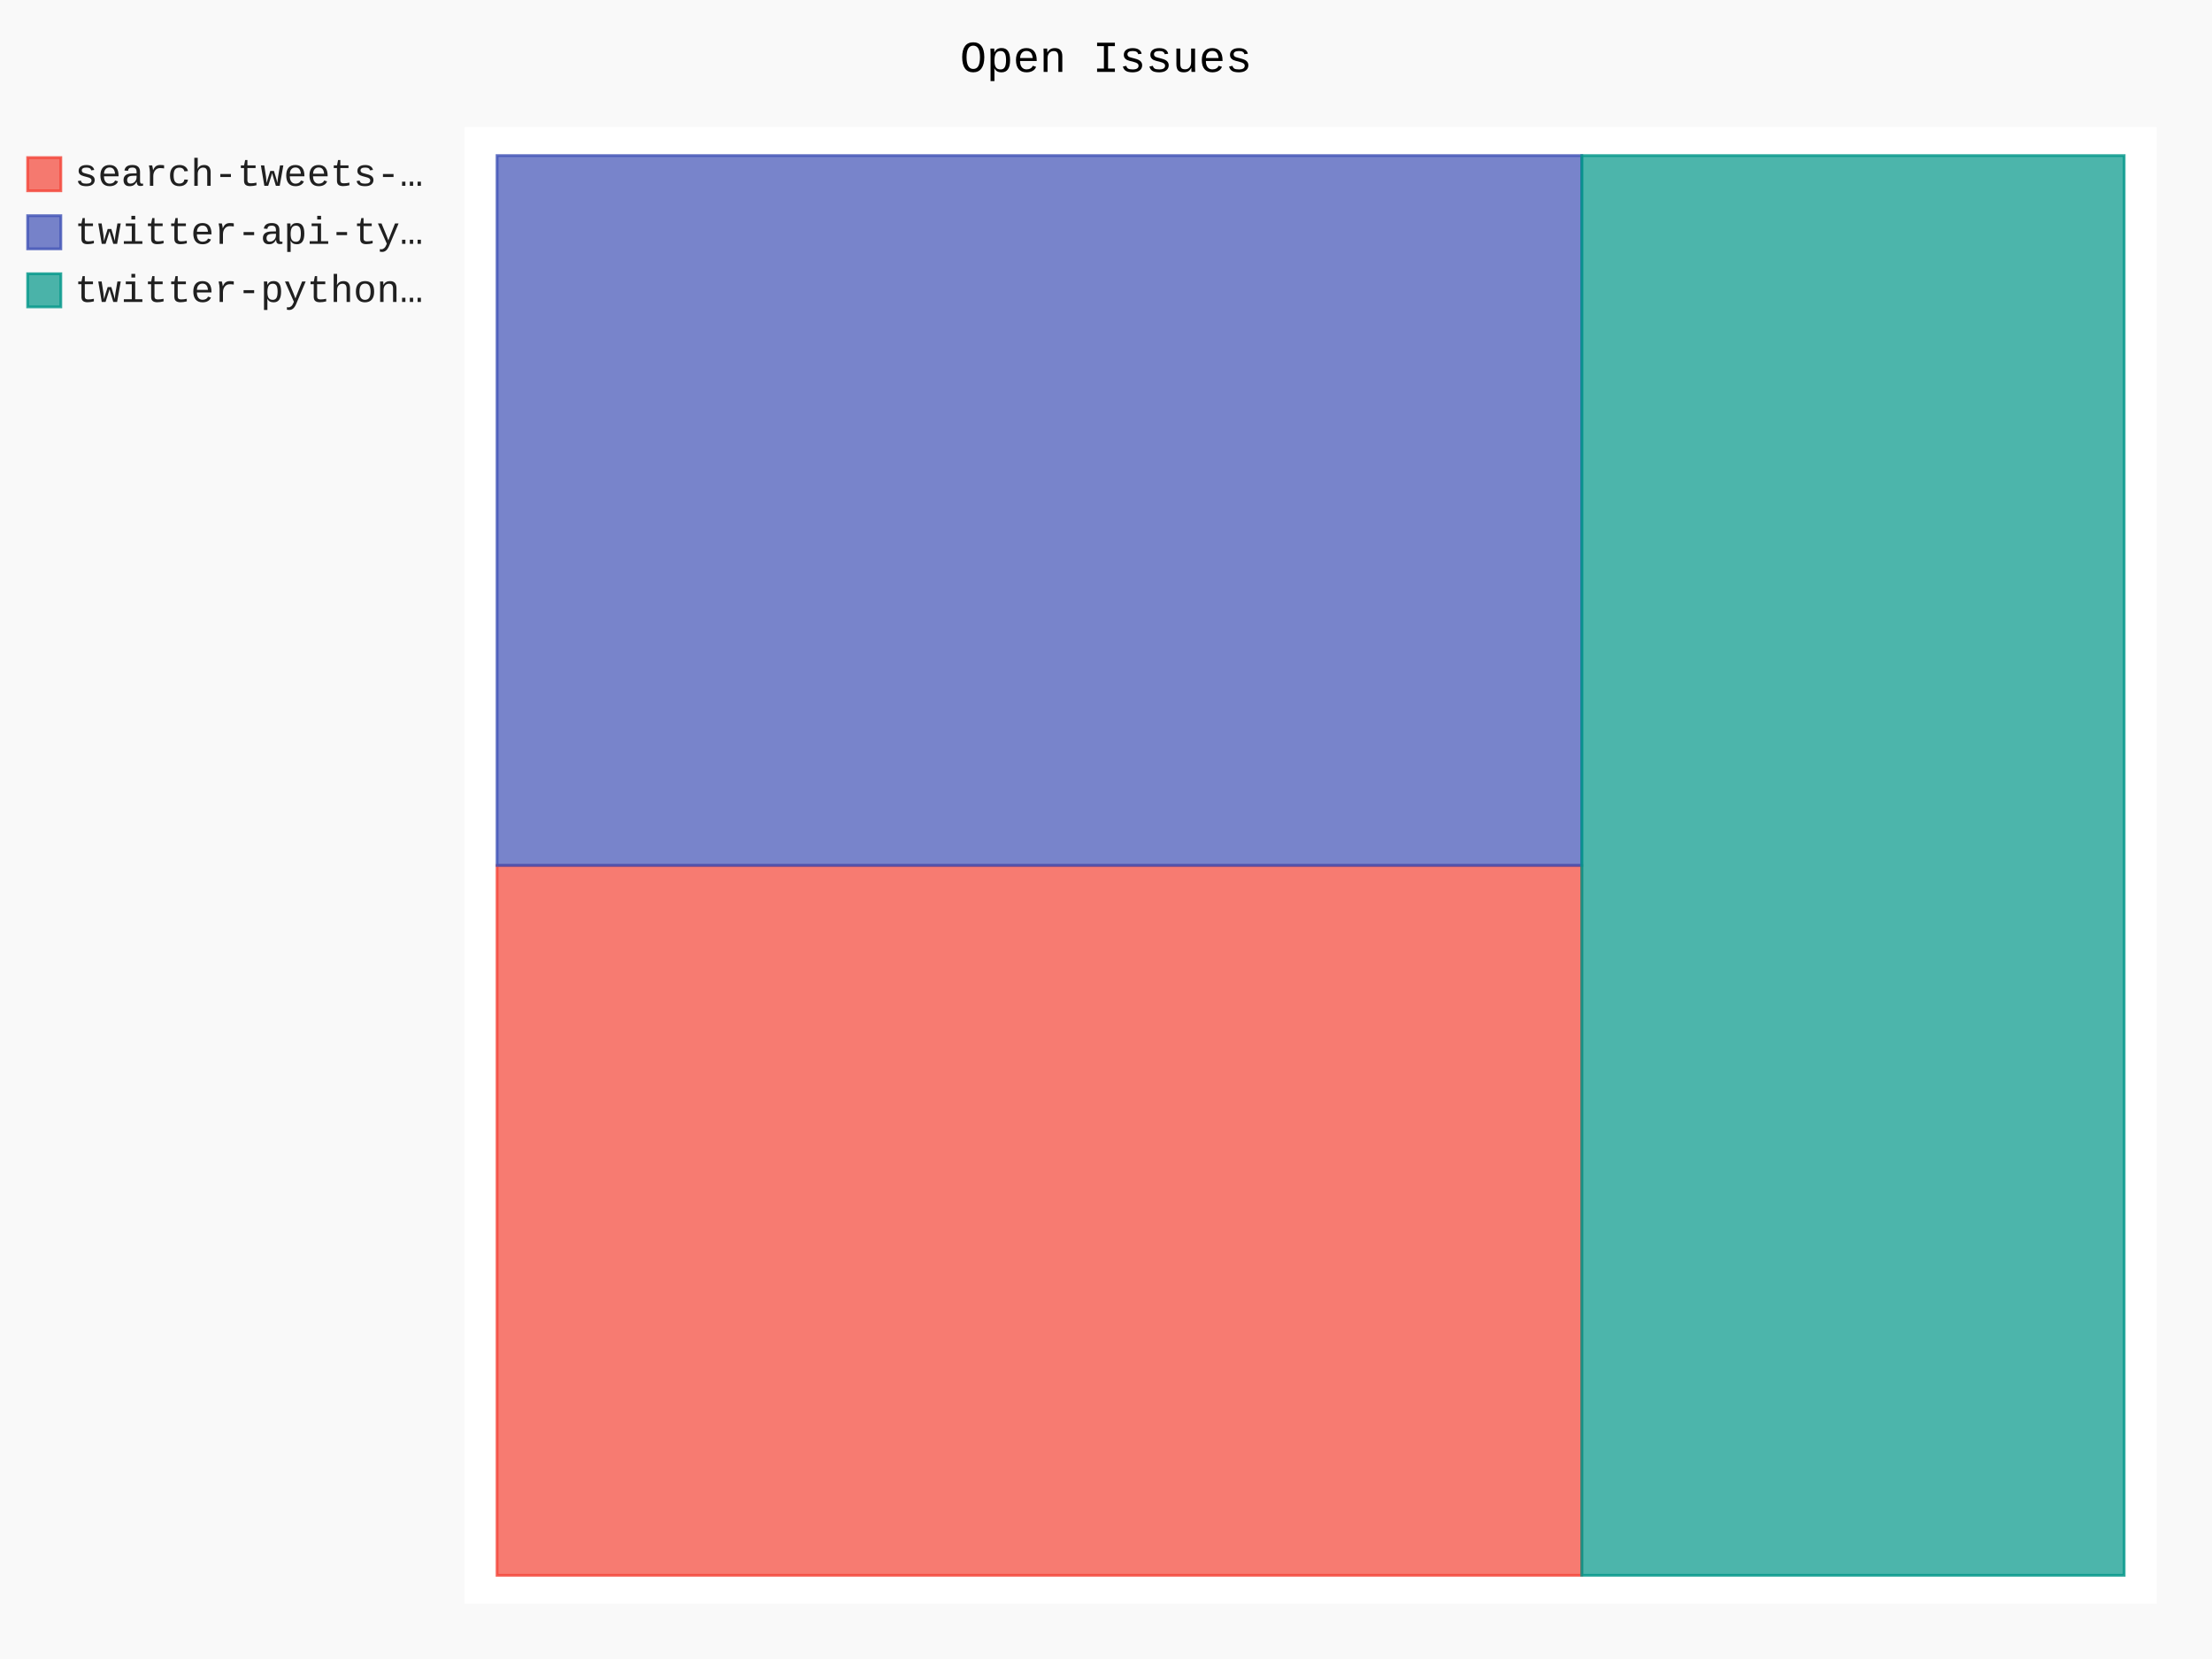
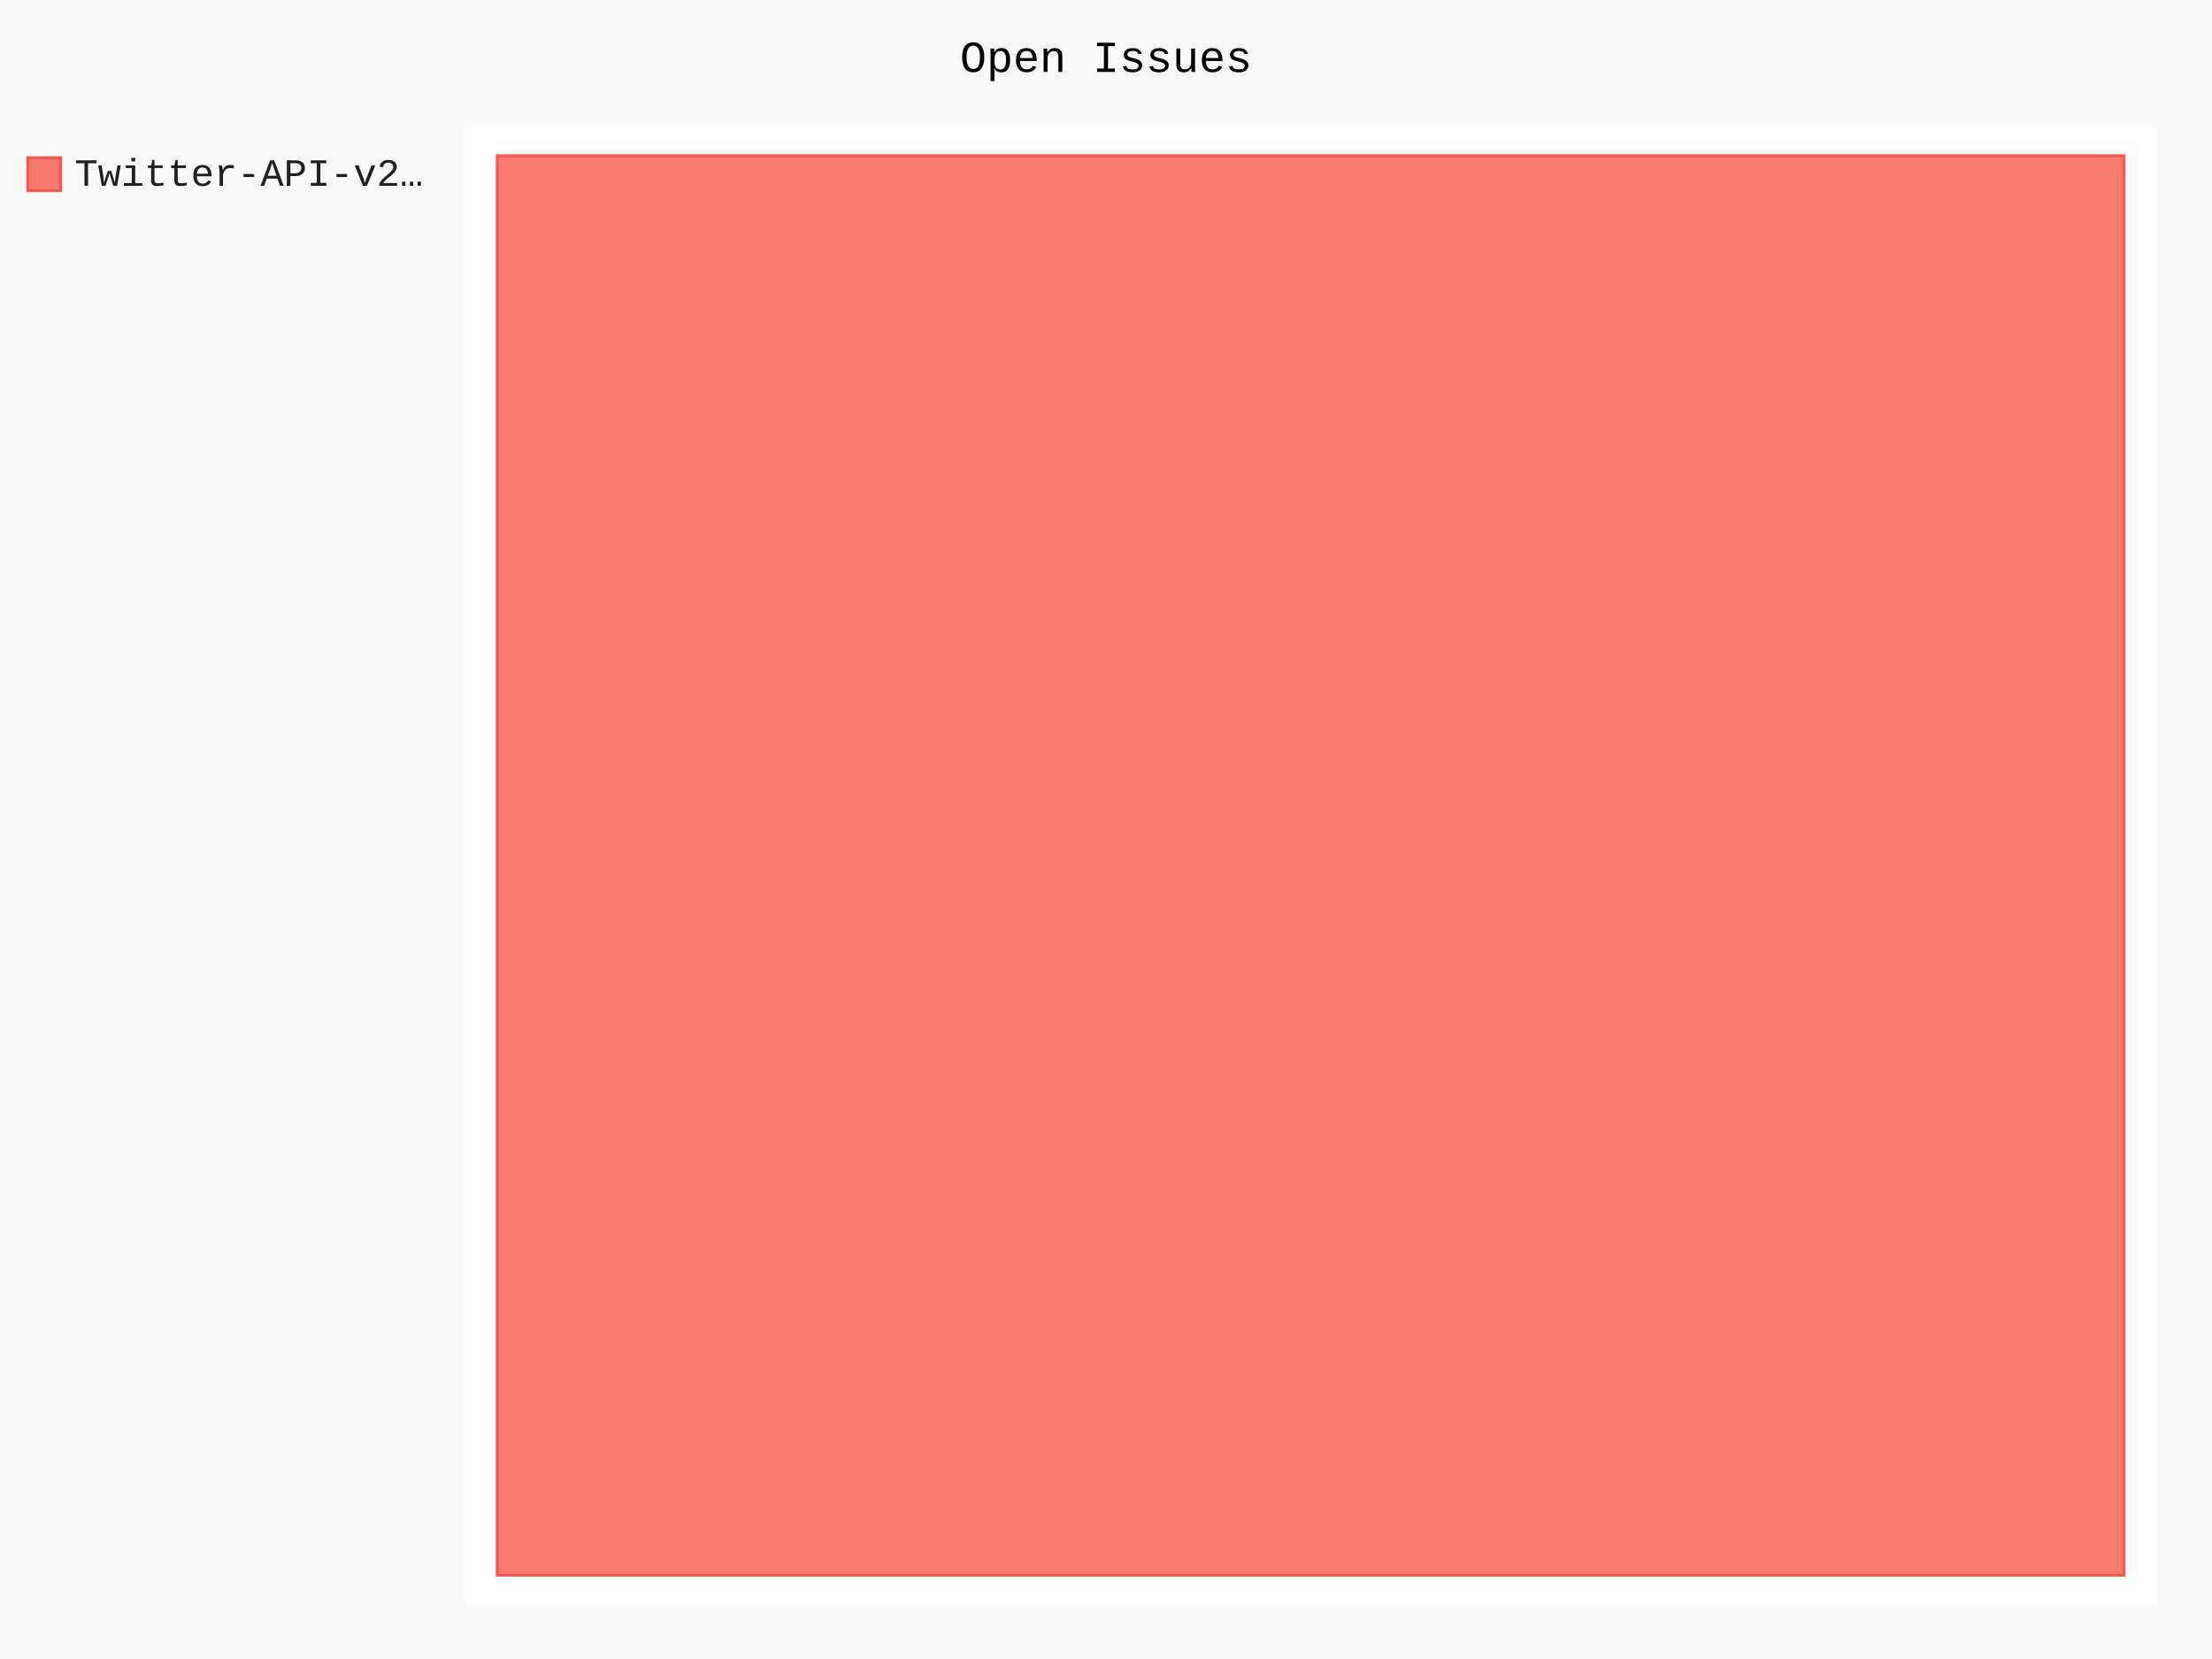
- <svg xmlns="http://www.w3.org/2000/svg" id="chart-ac8e3914-6503-42ae-9e45-ca271fe9094f" class="pygal-chart" viewBox="0 0 800 600">
+ <svg xmlns="http://www.w3.org/2000/svg" id="chart-cf6a8a7a-bbe2-47e1-a5bf-aa873e0e556e" class="pygal-chart" viewBox="0 0 800 600">
  <defs>
-     <style type="text/css">#chart-ac8e3914-6503-42ae-9e45-ca271fe9094f{-webkit-user-select:none;-webkit-font-smoothing:antialiased;font-family:Consolas,"Liberation Mono",Menlo,Courier,monospace}#chart-ac8e3914-6503-42ae-9e45-ca271fe9094f .title{font-family:Consolas,"Liberation Mono",Menlo,Courier,monospace;font-size:16px}#chart-ac8e3914-6503-42ae-9e45-ca271fe9094f .legends .legend text{font-family:Consolas,"Liberation Mono",Menlo,Courier,monospace;font-size:14px}#chart-ac8e3914-6503-42ae-9e45-ca271fe9094f .axis text{font-family:Consolas,"Liberation Mono",Menlo,Courier,monospace;font-size:10px}#chart-ac8e3914-6503-42ae-9e45-ca271fe9094f .axis text.major{font-family:Consolas,"Liberation Mono",Menlo,Courier,monospace;font-size:10px}#chart-ac8e3914-6503-42ae-9e45-ca271fe9094f .text-overlay text.value{font-family:Consolas,"Liberation Mono",Menlo,Courier,monospace;font-size:16px}#chart-ac8e3914-6503-42ae-9e45-ca271fe9094f .text-overlay text.label{font-family:Consolas,"Liberation Mono",Menlo,Courier,monospace;font-size:10px}#chart-ac8e3914-6503-42ae-9e45-ca271fe9094f .tooltip{font-family:Consolas,"Liberation Mono",Menlo,Courier,monospace;font-size:14px}#chart-ac8e3914-6503-42ae-9e45-ca271fe9094f text.no_data{font-family:Consolas,"Liberation Mono",Menlo,Courier,monospace;font-size:64px}
- #chart-ac8e3914-6503-42ae-9e45-ca271fe9094f{background-color:rgba(249,249,249,1)}#chart-ac8e3914-6503-42ae-9e45-ca271fe9094f path,#chart-ac8e3914-6503-42ae-9e45-ca271fe9094f line,#chart-ac8e3914-6503-42ae-9e45-ca271fe9094f rect,#chart-ac8e3914-6503-42ae-9e45-ca271fe9094f circle{-webkit-transition:150ms;-moz-transition:150ms;transition:150ms}#chart-ac8e3914-6503-42ae-9e45-ca271fe9094f .graph &gt; .background{fill:rgba(249,249,249,1)}#chart-ac8e3914-6503-42ae-9e45-ca271fe9094f .plot &gt; .background{fill:rgba(255,255,255,1)}#chart-ac8e3914-6503-42ae-9e45-ca271fe9094f .graph{fill:rgba(0,0,0,.87)}#chart-ac8e3914-6503-42ae-9e45-ca271fe9094f text.no_data{fill:rgba(0,0,0,1)}#chart-ac8e3914-6503-42ae-9e45-ca271fe9094f .title{fill:rgba(0,0,0,1)}#chart-ac8e3914-6503-42ae-9e45-ca271fe9094f .legends .legend text{fill:rgba(0,0,0,.87)}#chart-ac8e3914-6503-42ae-9e45-ca271fe9094f .legends .legend:hover text{fill:rgba(0,0,0,1)}#chart-ac8e3914-6503-42ae-9e45-ca271fe9094f .axis .line{stroke:rgba(0,0,0,1)}#chart-ac8e3914-6503-42ae-9e45-ca271fe9094f .axis .guide.line{stroke:rgba(0,0,0,.54)}#chart-ac8e3914-6503-42ae-9e45-ca271fe9094f .axis .major.line{stroke:rgba(0,0,0,.87)}#chart-ac8e3914-6503-42ae-9e45-ca271fe9094f .axis text.major{fill:rgba(0,0,0,1)}#chart-ac8e3914-6503-42ae-9e45-ca271fe9094f .axis.y .guides:hover .guide.line,#chart-ac8e3914-6503-42ae-9e45-ca271fe9094f .line-graph .axis.x .guides:hover .guide.line,#chart-ac8e3914-6503-42ae-9e45-ca271fe9094f .stackedline-graph .axis.x .guides:hover .guide.line,#chart-ac8e3914-6503-42ae-9e45-ca271fe9094f .xy-graph .axis.x .guides:hover .guide.line{stroke:rgba(0,0,0,1)}#chart-ac8e3914-6503-42ae-9e45-ca271fe9094f .axis .guides:hover text{fill:rgba(0,0,0,1)}#chart-ac8e3914-6503-42ae-9e45-ca271fe9094f .reactive{fill-opacity:.7;stroke-opacity:.8;stroke-width:1}#chart-ac8e3914-6503-42ae-9e45-ca271fe9094f .ci{stroke:rgba(0,0,0,.87)}#chart-ac8e3914-6503-42ae-9e45-ca271fe9094f .reactive.active,#chart-ac8e3914-6503-42ae-9e45-ca271fe9094f .active .reactive{fill-opacity:.8;stroke-opacity:.9;stroke-width:4}#chart-ac8e3914-6503-42ae-9e45-ca271fe9094f .ci .reactive.active{stroke-width:1.5}#chart-ac8e3914-6503-42ae-9e45-ca271fe9094f .series text{fill:rgba(0,0,0,1)}#chart-ac8e3914-6503-42ae-9e45-ca271fe9094f .tooltip rect{fill:rgba(255,255,255,1);stroke:rgba(0,0,0,1);-webkit-transition:opacity 150ms;-moz-transition:opacity 150ms;transition:opacity 150ms}#chart-ac8e3914-6503-42ae-9e45-ca271fe9094f .tooltip .label{fill:rgba(0,0,0,.87)}#chart-ac8e3914-6503-42ae-9e45-ca271fe9094f .tooltip .label{fill:rgba(0,0,0,.87)}#chart-ac8e3914-6503-42ae-9e45-ca271fe9094f .tooltip .legend{font-size:.8em;fill:rgba(0,0,0,.54)}#chart-ac8e3914-6503-42ae-9e45-ca271fe9094f .tooltip .x_label{font-size:.6em;fill:rgba(0,0,0,1)}#chart-ac8e3914-6503-42ae-9e45-ca271fe9094f .tooltip .xlink{font-size:.5em;text-decoration:underline}#chart-ac8e3914-6503-42ae-9e45-ca271fe9094f .tooltip .value{font-size:1.5em}#chart-ac8e3914-6503-42ae-9e45-ca271fe9094f .bound{font-size:.5em}#chart-ac8e3914-6503-42ae-9e45-ca271fe9094f .max-value{font-size:.75em;fill:rgba(0,0,0,.54)}#chart-ac8e3914-6503-42ae-9e45-ca271fe9094f .map-element{fill:rgba(255,255,255,1);stroke:rgba(0,0,0,.54) !important}#chart-ac8e3914-6503-42ae-9e45-ca271fe9094f .map-element .reactive{fill-opacity:inherit;stroke-opacity:inherit}#chart-ac8e3914-6503-42ae-9e45-ca271fe9094f .color-0,#chart-ac8e3914-6503-42ae-9e45-ca271fe9094f .color-0 a:visited{stroke:#F44336;fill:#F44336}#chart-ac8e3914-6503-42ae-9e45-ca271fe9094f .color-1,#chart-ac8e3914-6503-42ae-9e45-ca271fe9094f .color-1 a:visited{stroke:#3F51B5;fill:#3F51B5}#chart-ac8e3914-6503-42ae-9e45-ca271fe9094f .color-2,#chart-ac8e3914-6503-42ae-9e45-ca271fe9094f .color-2 a:visited{stroke:#009688;fill:#009688}#chart-ac8e3914-6503-42ae-9e45-ca271fe9094f .text-overlay .color-0 text{fill:black}#chart-ac8e3914-6503-42ae-9e45-ca271fe9094f .text-overlay .color-1 text{fill:black}#chart-ac8e3914-6503-42ae-9e45-ca271fe9094f .text-overlay .color-2 text{fill:black}
- #chart-ac8e3914-6503-42ae-9e45-ca271fe9094f text.no_data{text-anchor:middle}#chart-ac8e3914-6503-42ae-9e45-ca271fe9094f .guide.line{fill:none}#chart-ac8e3914-6503-42ae-9e45-ca271fe9094f .centered{text-anchor:middle}#chart-ac8e3914-6503-42ae-9e45-ca271fe9094f .title{text-anchor:middle}#chart-ac8e3914-6503-42ae-9e45-ca271fe9094f .legends .legend text{fill-opacity:1}#chart-ac8e3914-6503-42ae-9e45-ca271fe9094f .axis.x text{text-anchor:middle}#chart-ac8e3914-6503-42ae-9e45-ca271fe9094f .axis.x:not(.web) text[transform]{text-anchor:start}#chart-ac8e3914-6503-42ae-9e45-ca271fe9094f .axis.x:not(.web) text[transform].backwards{text-anchor:end}#chart-ac8e3914-6503-42ae-9e45-ca271fe9094f .axis.y text{text-anchor:end}#chart-ac8e3914-6503-42ae-9e45-ca271fe9094f .axis.y text[transform].backwards{text-anchor:start}#chart-ac8e3914-6503-42ae-9e45-ca271fe9094f .axis.y2 text{text-anchor:start}#chart-ac8e3914-6503-42ae-9e45-ca271fe9094f .axis.y2 text[transform].backwards{text-anchor:end}#chart-ac8e3914-6503-42ae-9e45-ca271fe9094f .axis .guide.line{stroke-dasharray:4,4;stroke:black}#chart-ac8e3914-6503-42ae-9e45-ca271fe9094f .axis .major.guide.line{stroke-dasharray:6,6;stroke:black}#chart-ac8e3914-6503-42ae-9e45-ca271fe9094f .horizontal .axis.y .guide.line,#chart-ac8e3914-6503-42ae-9e45-ca271fe9094f .horizontal .axis.y2 .guide.line,#chart-ac8e3914-6503-42ae-9e45-ca271fe9094f .vertical .axis.x .guide.line{opacity:0}#chart-ac8e3914-6503-42ae-9e45-ca271fe9094f .horizontal .axis.always_show .guide.line,#chart-ac8e3914-6503-42ae-9e45-ca271fe9094f .vertical .axis.always_show .guide.line{opacity:1 !important}#chart-ac8e3914-6503-42ae-9e45-ca271fe9094f .axis.y .guides:hover .guide.line,#chart-ac8e3914-6503-42ae-9e45-ca271fe9094f .axis.y2 .guides:hover .guide.line,#chart-ac8e3914-6503-42ae-9e45-ca271fe9094f .axis.x .guides:hover .guide.line{opacity:1}#chart-ac8e3914-6503-42ae-9e45-ca271fe9094f .axis .guides:hover text{opacity:1}#chart-ac8e3914-6503-42ae-9e45-ca271fe9094f .nofill{fill:none}#chart-ac8e3914-6503-42ae-9e45-ca271fe9094f .subtle-fill{fill-opacity:.2}#chart-ac8e3914-6503-42ae-9e45-ca271fe9094f .dot{stroke-width:1px;fill-opacity:1;stroke-opacity:1}#chart-ac8e3914-6503-42ae-9e45-ca271fe9094f .dot.active{stroke-width:5px}#chart-ac8e3914-6503-42ae-9e45-ca271fe9094f .dot.negative{fill:transparent}#chart-ac8e3914-6503-42ae-9e45-ca271fe9094f text,#chart-ac8e3914-6503-42ae-9e45-ca271fe9094f tspan{stroke:none !important}#chart-ac8e3914-6503-42ae-9e45-ca271fe9094f .series text.active{opacity:1}#chart-ac8e3914-6503-42ae-9e45-ca271fe9094f .tooltip rect{fill-opacity:.95;stroke-width:.5}#chart-ac8e3914-6503-42ae-9e45-ca271fe9094f .tooltip text{fill-opacity:1}#chart-ac8e3914-6503-42ae-9e45-ca271fe9094f .showable{visibility:hidden}#chart-ac8e3914-6503-42ae-9e45-ca271fe9094f .showable.shown{visibility:visible}#chart-ac8e3914-6503-42ae-9e45-ca271fe9094f .gauge-background{fill:rgba(229,229,229,1);stroke:none}#chart-ac8e3914-6503-42ae-9e45-ca271fe9094f .bg-lines{stroke:rgba(249,249,249,1);stroke-width:2px}</style>
+     <style type="text/css">#chart-cf6a8a7a-bbe2-47e1-a5bf-aa873e0e556e{-webkit-user-select:none;-webkit-font-smoothing:antialiased;font-family:Consolas,"Liberation Mono",Menlo,Courier,monospace}#chart-cf6a8a7a-bbe2-47e1-a5bf-aa873e0e556e .title{font-family:Consolas,"Liberation Mono",Menlo,Courier,monospace;font-size:16px}#chart-cf6a8a7a-bbe2-47e1-a5bf-aa873e0e556e .legends .legend text{font-family:Consolas,"Liberation Mono",Menlo,Courier,monospace;font-size:14px}#chart-cf6a8a7a-bbe2-47e1-a5bf-aa873e0e556e .axis text{font-family:Consolas,"Liberation Mono",Menlo,Courier,monospace;font-size:10px}#chart-cf6a8a7a-bbe2-47e1-a5bf-aa873e0e556e .axis text.major{font-family:Consolas,"Liberation Mono",Menlo,Courier,monospace;font-size:10px}#chart-cf6a8a7a-bbe2-47e1-a5bf-aa873e0e556e .text-overlay text.value{font-family:Consolas,"Liberation Mono",Menlo,Courier,monospace;font-size:16px}#chart-cf6a8a7a-bbe2-47e1-a5bf-aa873e0e556e .text-overlay text.label{font-family:Consolas,"Liberation Mono",Menlo,Courier,monospace;font-size:10px}#chart-cf6a8a7a-bbe2-47e1-a5bf-aa873e0e556e .tooltip{font-family:Consolas,"Liberation Mono",Menlo,Courier,monospace;font-size:14px}#chart-cf6a8a7a-bbe2-47e1-a5bf-aa873e0e556e text.no_data{font-family:Consolas,"Liberation Mono",Menlo,Courier,monospace;font-size:64px}
+ #chart-cf6a8a7a-bbe2-47e1-a5bf-aa873e0e556e{background-color:rgba(249,249,249,1)}#chart-cf6a8a7a-bbe2-47e1-a5bf-aa873e0e556e path,#chart-cf6a8a7a-bbe2-47e1-a5bf-aa873e0e556e line,#chart-cf6a8a7a-bbe2-47e1-a5bf-aa873e0e556e rect,#chart-cf6a8a7a-bbe2-47e1-a5bf-aa873e0e556e circle{-webkit-transition:150ms;-moz-transition:150ms;transition:150ms}#chart-cf6a8a7a-bbe2-47e1-a5bf-aa873e0e556e .graph &gt; .background{fill:rgba(249,249,249,1)}#chart-cf6a8a7a-bbe2-47e1-a5bf-aa873e0e556e .plot &gt; .background{fill:rgba(255,255,255,1)}#chart-cf6a8a7a-bbe2-47e1-a5bf-aa873e0e556e .graph{fill:rgba(0,0,0,.87)}#chart-cf6a8a7a-bbe2-47e1-a5bf-aa873e0e556e text.no_data{fill:rgba(0,0,0,1)}#chart-cf6a8a7a-bbe2-47e1-a5bf-aa873e0e556e .title{fill:rgba(0,0,0,1)}#chart-cf6a8a7a-bbe2-47e1-a5bf-aa873e0e556e .legends .legend text{fill:rgba(0,0,0,.87)}#chart-cf6a8a7a-bbe2-47e1-a5bf-aa873e0e556e .legends .legend:hover text{fill:rgba(0,0,0,1)}#chart-cf6a8a7a-bbe2-47e1-a5bf-aa873e0e556e .axis .line{stroke:rgba(0,0,0,1)}#chart-cf6a8a7a-bbe2-47e1-a5bf-aa873e0e556e .axis .guide.line{stroke:rgba(0,0,0,.54)}#chart-cf6a8a7a-bbe2-47e1-a5bf-aa873e0e556e .axis .major.line{stroke:rgba(0,0,0,.87)}#chart-cf6a8a7a-bbe2-47e1-a5bf-aa873e0e556e .axis text.major{fill:rgba(0,0,0,1)}#chart-cf6a8a7a-bbe2-47e1-a5bf-aa873e0e556e .axis.y .guides:hover .guide.line,#chart-cf6a8a7a-bbe2-47e1-a5bf-aa873e0e556e .line-graph .axis.x .guides:hover .guide.line,#chart-cf6a8a7a-bbe2-47e1-a5bf-aa873e0e556e .stackedline-graph .axis.x .guides:hover .guide.line,#chart-cf6a8a7a-bbe2-47e1-a5bf-aa873e0e556e .xy-graph .axis.x .guides:hover .guide.line{stroke:rgba(0,0,0,1)}#chart-cf6a8a7a-bbe2-47e1-a5bf-aa873e0e556e .axis .guides:hover text{fill:rgba(0,0,0,1)}#chart-cf6a8a7a-bbe2-47e1-a5bf-aa873e0e556e .reactive{fill-opacity:.7;stroke-opacity:.8;stroke-width:1}#chart-cf6a8a7a-bbe2-47e1-a5bf-aa873e0e556e .ci{stroke:rgba(0,0,0,.87)}#chart-cf6a8a7a-bbe2-47e1-a5bf-aa873e0e556e .reactive.active,#chart-cf6a8a7a-bbe2-47e1-a5bf-aa873e0e556e .active .reactive{fill-opacity:.8;stroke-opacity:.9;stroke-width:4}#chart-cf6a8a7a-bbe2-47e1-a5bf-aa873e0e556e .ci .reactive.active{stroke-width:1.5}#chart-cf6a8a7a-bbe2-47e1-a5bf-aa873e0e556e .series text{fill:rgba(0,0,0,1)}#chart-cf6a8a7a-bbe2-47e1-a5bf-aa873e0e556e .tooltip rect{fill:rgba(255,255,255,1);stroke:rgba(0,0,0,1);-webkit-transition:opacity 150ms;-moz-transition:opacity 150ms;transition:opacity 150ms}#chart-cf6a8a7a-bbe2-47e1-a5bf-aa873e0e556e .tooltip .label{fill:rgba(0,0,0,.87)}#chart-cf6a8a7a-bbe2-47e1-a5bf-aa873e0e556e .tooltip .label{fill:rgba(0,0,0,.87)}#chart-cf6a8a7a-bbe2-47e1-a5bf-aa873e0e556e .tooltip .legend{font-size:.8em;fill:rgba(0,0,0,.54)}#chart-cf6a8a7a-bbe2-47e1-a5bf-aa873e0e556e .tooltip .x_label{font-size:.6em;fill:rgba(0,0,0,1)}#chart-cf6a8a7a-bbe2-47e1-a5bf-aa873e0e556e .tooltip .xlink{font-size:.5em;text-decoration:underline}#chart-cf6a8a7a-bbe2-47e1-a5bf-aa873e0e556e .tooltip .value{font-size:1.5em}#chart-cf6a8a7a-bbe2-47e1-a5bf-aa873e0e556e .bound{font-size:.5em}#chart-cf6a8a7a-bbe2-47e1-a5bf-aa873e0e556e .max-value{font-size:.75em;fill:rgba(0,0,0,.54)}#chart-cf6a8a7a-bbe2-47e1-a5bf-aa873e0e556e .map-element{fill:rgba(255,255,255,1);stroke:rgba(0,0,0,.54) !important}#chart-cf6a8a7a-bbe2-47e1-a5bf-aa873e0e556e .map-element .reactive{fill-opacity:inherit;stroke-opacity:inherit}#chart-cf6a8a7a-bbe2-47e1-a5bf-aa873e0e556e .color-0,#chart-cf6a8a7a-bbe2-47e1-a5bf-aa873e0e556e .color-0 a:visited{stroke:#F44336;fill:#F44336}#chart-cf6a8a7a-bbe2-47e1-a5bf-aa873e0e556e .text-overlay .color-0 text{fill:black}
+ #chart-cf6a8a7a-bbe2-47e1-a5bf-aa873e0e556e text.no_data{text-anchor:middle}#chart-cf6a8a7a-bbe2-47e1-a5bf-aa873e0e556e .guide.line{fill:none}#chart-cf6a8a7a-bbe2-47e1-a5bf-aa873e0e556e .centered{text-anchor:middle}#chart-cf6a8a7a-bbe2-47e1-a5bf-aa873e0e556e .title{text-anchor:middle}#chart-cf6a8a7a-bbe2-47e1-a5bf-aa873e0e556e .legends .legend text{fill-opacity:1}#chart-cf6a8a7a-bbe2-47e1-a5bf-aa873e0e556e .axis.x text{text-anchor:middle}#chart-cf6a8a7a-bbe2-47e1-a5bf-aa873e0e556e .axis.x:not(.web) text[transform]{text-anchor:start}#chart-cf6a8a7a-bbe2-47e1-a5bf-aa873e0e556e .axis.x:not(.web) text[transform].backwards{text-anchor:end}#chart-cf6a8a7a-bbe2-47e1-a5bf-aa873e0e556e .axis.y text{text-anchor:end}#chart-cf6a8a7a-bbe2-47e1-a5bf-aa873e0e556e .axis.y text[transform].backwards{text-anchor:start}#chart-cf6a8a7a-bbe2-47e1-a5bf-aa873e0e556e .axis.y2 text{text-anchor:start}#chart-cf6a8a7a-bbe2-47e1-a5bf-aa873e0e556e .axis.y2 text[transform].backwards{text-anchor:end}#chart-cf6a8a7a-bbe2-47e1-a5bf-aa873e0e556e .axis .guide.line{stroke-dasharray:4,4;stroke:black}#chart-cf6a8a7a-bbe2-47e1-a5bf-aa873e0e556e .axis .major.guide.line{stroke-dasharray:6,6;stroke:black}#chart-cf6a8a7a-bbe2-47e1-a5bf-aa873e0e556e .horizontal .axis.y .guide.line,#chart-cf6a8a7a-bbe2-47e1-a5bf-aa873e0e556e .horizontal .axis.y2 .guide.line,#chart-cf6a8a7a-bbe2-47e1-a5bf-aa873e0e556e .vertical .axis.x .guide.line{opacity:0}#chart-cf6a8a7a-bbe2-47e1-a5bf-aa873e0e556e .horizontal .axis.always_show .guide.line,#chart-cf6a8a7a-bbe2-47e1-a5bf-aa873e0e556e .vertical .axis.always_show .guide.line{opacity:1 !important}#chart-cf6a8a7a-bbe2-47e1-a5bf-aa873e0e556e .axis.y .guides:hover .guide.line,#chart-cf6a8a7a-bbe2-47e1-a5bf-aa873e0e556e .axis.y2 .guides:hover .guide.line,#chart-cf6a8a7a-bbe2-47e1-a5bf-aa873e0e556e .axis.x .guides:hover .guide.line{opacity:1}#chart-cf6a8a7a-bbe2-47e1-a5bf-aa873e0e556e .axis .guides:hover text{opacity:1}#chart-cf6a8a7a-bbe2-47e1-a5bf-aa873e0e556e .nofill{fill:none}#chart-cf6a8a7a-bbe2-47e1-a5bf-aa873e0e556e .subtle-fill{fill-opacity:.2}#chart-cf6a8a7a-bbe2-47e1-a5bf-aa873e0e556e .dot{stroke-width:1px;fill-opacity:1;stroke-opacity:1}#chart-cf6a8a7a-bbe2-47e1-a5bf-aa873e0e556e .dot.active{stroke-width:5px}#chart-cf6a8a7a-bbe2-47e1-a5bf-aa873e0e556e .dot.negative{fill:transparent}#chart-cf6a8a7a-bbe2-47e1-a5bf-aa873e0e556e text,#chart-cf6a8a7a-bbe2-47e1-a5bf-aa873e0e556e tspan{stroke:none !important}#chart-cf6a8a7a-bbe2-47e1-a5bf-aa873e0e556e .series text.active{opacity:1}#chart-cf6a8a7a-bbe2-47e1-a5bf-aa873e0e556e .tooltip rect{fill-opacity:.95;stroke-width:.5}#chart-cf6a8a7a-bbe2-47e1-a5bf-aa873e0e556e .tooltip text{fill-opacity:1}#chart-cf6a8a7a-bbe2-47e1-a5bf-aa873e0e556e .showable{visibility:hidden}#chart-cf6a8a7a-bbe2-47e1-a5bf-aa873e0e556e .showable.shown{visibility:visible}#chart-cf6a8a7a-bbe2-47e1-a5bf-aa873e0e556e .gauge-background{fill:rgba(229,229,229,1);stroke:none}#chart-cf6a8a7a-bbe2-47e1-a5bf-aa873e0e556e .bg-lines{stroke:rgba(249,249,249,1);stroke-width:2px}</style>
  </defs>
  <g class="graph treemap-graph vertical">
    <rect x="0" y="0" width="800" height="600" class="background" />
    <g transform="translate(168, 46)" class="plot">
      <rect x="0" y="0" width="612.0" height="534" class="background" />
      <g class="series serie-0 color-0">
        <g class="rects">
          <g class="rect">
-             <rect x="11.769" y="267" width="392.308" height="256.731" class="rect reactive tooltip-trigger" />
-           </g>
-         </g>
-       </g>
-       <g class="series serie-1 color-1">
-         <g class="rects">
-           <g class="rect">
-             <rect x="11.769" y="10.269" width="392.308" height="256.731" class="rect reactive tooltip-trigger" />
-           </g>
-         </g>
-       </g>
-       <g class="series serie-2 color-2">
-         <g class="rects">
-           <g class="rect">
-             <rect x="404.077" y="10.269" width="196.154" height="513.462" class="rect reactive tooltip-trigger" />
+             <rect x="11.769" y="10.269" width="588.462" height="513.462" class="rect reactive tooltip-trigger" />
          </g>
        </g>
      </g>
    </g>
    <g class="titles">
      <text x="400.0" y="26" class="title plot_title">Open Issues</text>
    </g>
    <g transform="translate(168, 46)" class="plot overlay">
      <g class="series serie-0 color-0" />
-       <g class="series serie-1 color-1" />
-       <g class="series serie-2 color-2" />
    </g>
    <g transform="translate(168, 46)" class="plot text-overlay">
      <g class="series serie-0 color-0" />
-       <g class="series serie-1 color-1" />
-       <g class="series serie-2 color-2" />
    </g>
    <g transform="translate(168, 46)" class="plot tooltip-overlay">
      <g transform="translate(0 0)" style="opacity: 0" class="tooltip">
        <rect rx="0" ry="0" width="0" height="0" class="tooltip-box" />
        <g class="text" />
      </g>
    </g>
    <g transform="translate(10, 56)" class="legends">
      <g id="activate-serie-0" class="legend reactive activate-serie">
        <rect x="0.0" y="1.0" width="12" height="12" class="color-0 reactive" />
-         <text x="17.0" y="11.2">search-tweets-…</text>
-       </g>
-       <g id="activate-serie-1" class="legend reactive activate-serie">
-         <rect x="0.0" y="22.0" width="12" height="12" class="color-1 reactive" />
-         <text x="17.0" y="32.2">twitter-api-ty…</text>
-       </g>
-       <g id="activate-serie-2" class="legend reactive activate-serie">
-         <rect x="0.0" y="43.0" width="12" height="12" class="color-2 reactive" />
-         <text x="17.0" y="53.2">twitter-python…</text>
+         <text x="17.0" y="11.2">Twitter-API-v2…</text>
      </g>
    </g>
    <g transform="translate(790, 56)" class="legends" />
  </g>
</svg>
